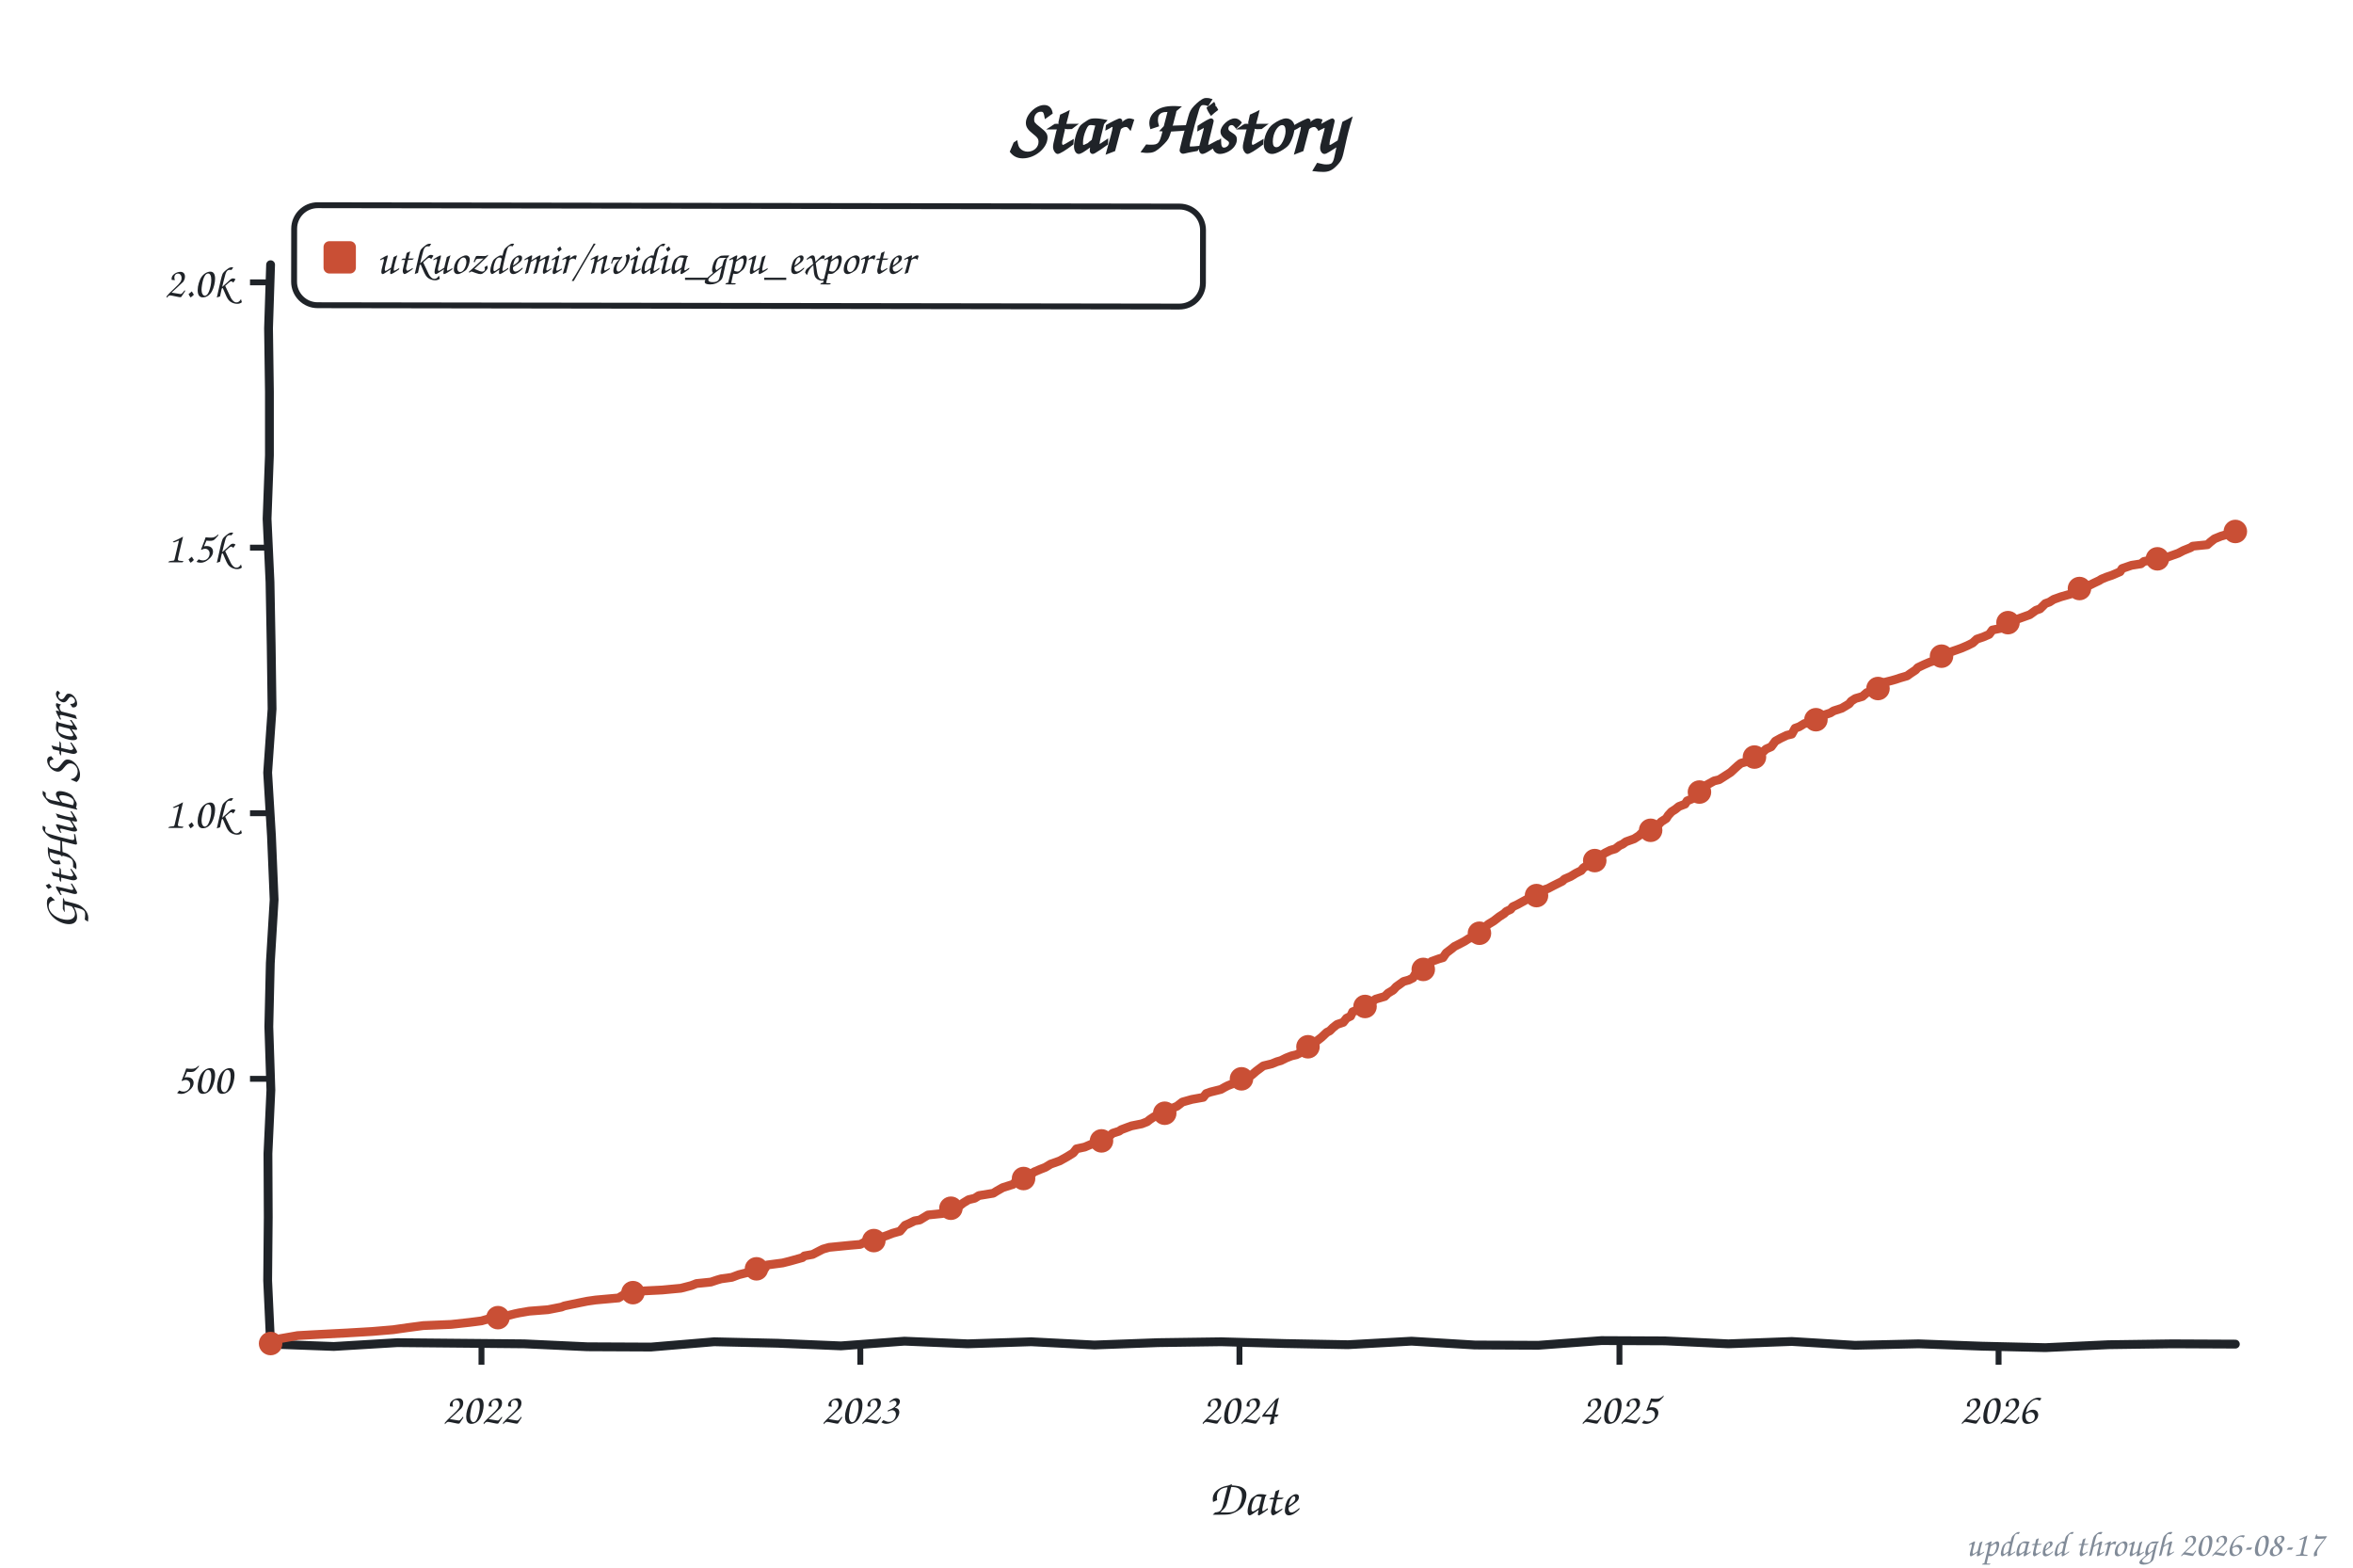
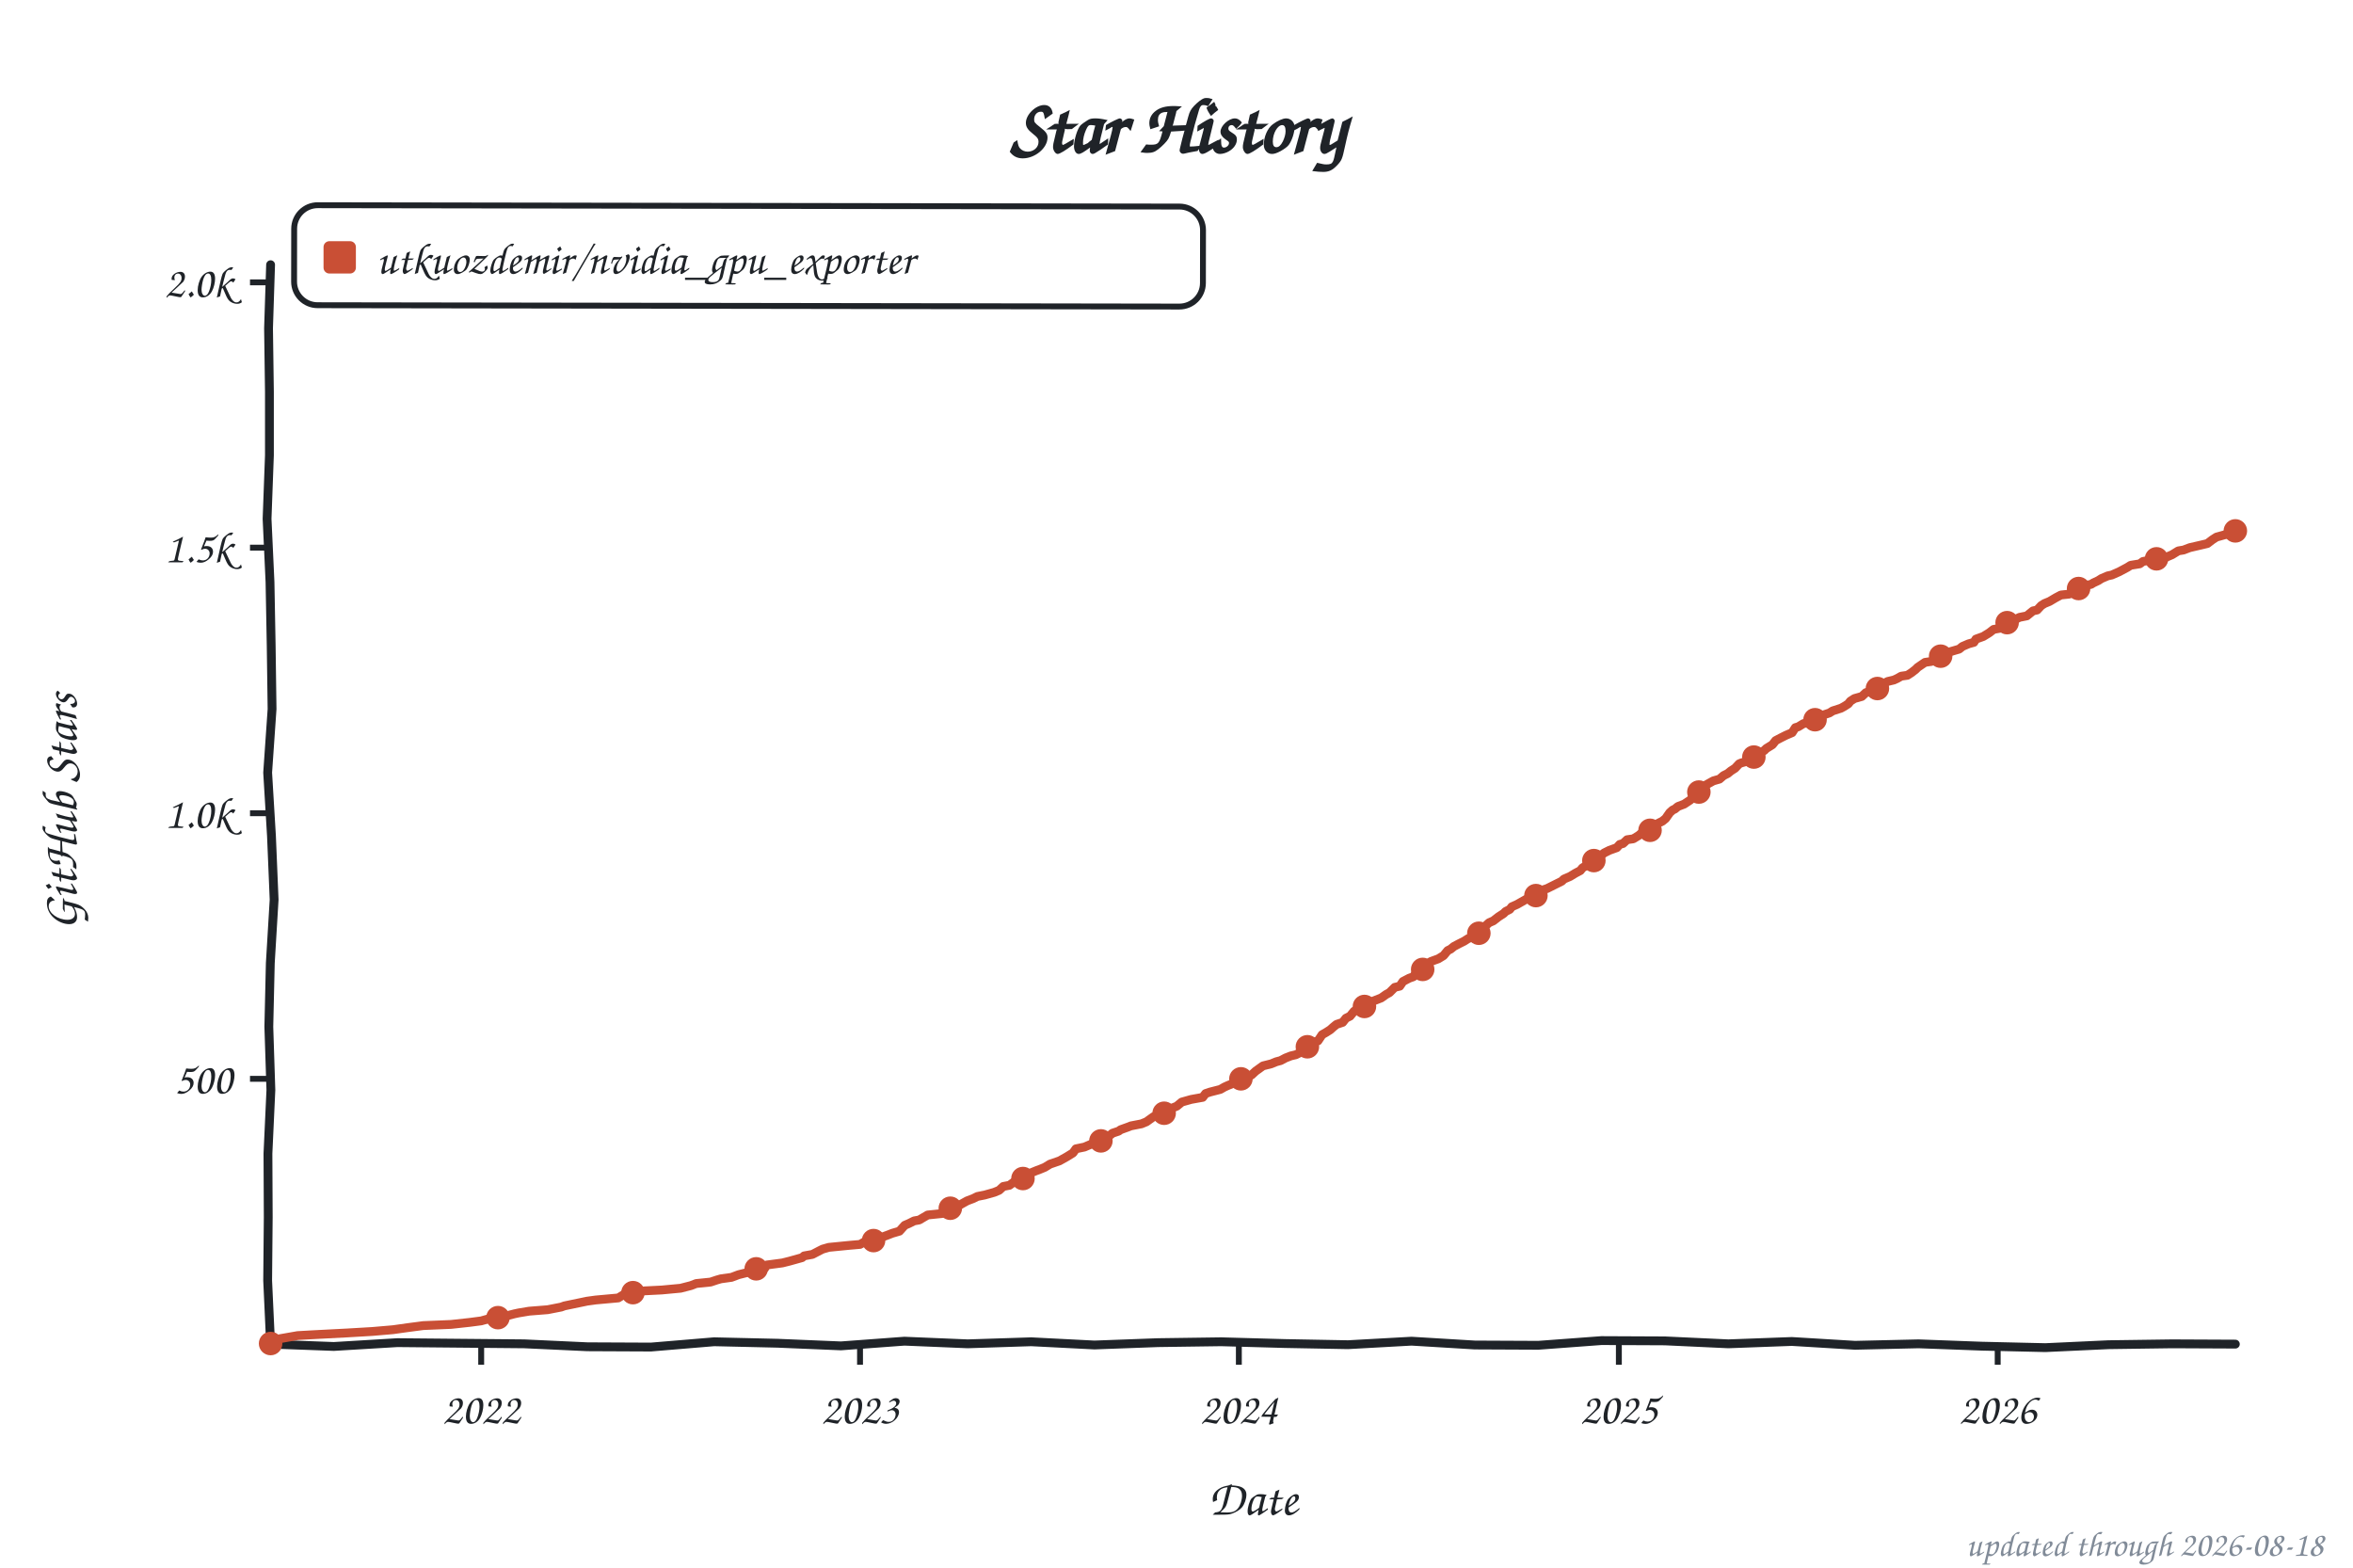
<svg xmlns="http://www.w3.org/2000/svg" width="800" height="533" viewBox="0 0 800 533" role="img" aria-label="Star history of utkuozdemir/nvidia_gpu_exporter">
  <style>text{font-family:"Comic Sans MS","Chalkboard SE","Comic Neue","Marker Felt",cursive}</style>
  <text x="400" y="52" font-size="26" font-weight="bold" text-anchor="middle" fill="#1f2328">Star History</text>
  <rect x="100" y="70" width="309" height="34" rx="8" fill="none" stroke="#1f2328" stroke-width="2" transform="rotate(0.09 254 87)" />
  <rect x="110" y="82" width="11" height="11" rx="2" fill="#c94f35" />
  <text x="128" y="93" font-size="15" fill="#1f2328" textLength="270" lengthAdjust="spacingAndGlyphs">utkuozdemir/nvidia_gpu_exporter</text>
  <line x1="85" y1="366.8" x2="92" y2="366.8" stroke="#1f2328" stroke-width="2" />
  <text x="79" y="371.8" font-size="15" text-anchor="end" fill="#1f2328">500</text>
  <line x1="85" y1="276.5" x2="92" y2="276.5" stroke="#1f2328" stroke-width="2" />
  <text x="79" y="281.5" font-size="15" text-anchor="end" fill="#1f2328">1.0k</text>
  <line x1="85" y1="186.2" x2="92" y2="186.2" stroke="#1f2328" stroke-width="2" />
  <text x="79" y="191.2" font-size="15" text-anchor="end" fill="#1f2328">1.5k</text>
  <line x1="85" y1="96.0" x2="92" y2="96.0" stroke="#1f2328" stroke-width="2" />
  <text x="79" y="101.0" font-size="15" text-anchor="end" fill="#1f2328">2.0k</text>
-   <line x1="163.7" y1="457" x2="163.7" y2="464" stroke="#1f2328" stroke-width="2" />
-   <text x="163.7" y="484" font-size="15" text-anchor="middle" fill="#1f2328">2022</text>
-   <line x1="292.5" y1="457" x2="292.5" y2="464" stroke="#1f2328" stroke-width="2" />
-   <text x="292.5" y="484" font-size="15" text-anchor="middle" fill="#1f2328">2023</text>
-   <line x1="421.4" y1="457" x2="421.4" y2="464" stroke="#1f2328" stroke-width="2" />
-   <text x="421.4" y="484" font-size="15" text-anchor="middle" fill="#1f2328">2024</text>
-   <line x1="550.6" y1="457" x2="550.6" y2="464" stroke="#1f2328" stroke-width="2" />
-   <text x="550.6" y="484" font-size="15" text-anchor="middle" fill="#1f2328">2025</text>
-   <line x1="679.5" y1="457" x2="679.5" y2="464" stroke="#1f2328" stroke-width="2" />
-   <text x="679.5" y="484" font-size="15" text-anchor="middle" fill="#1f2328">2026</text>
+   <line x1="163.6" y1="457" x2="163.6" y2="464" stroke="#1f2328" stroke-width="2" />
+   <text x="163.6" y="484" font-size="15" text-anchor="middle" fill="#1f2328">2022</text>
+   <line x1="292.4" y1="457" x2="292.4" y2="464" stroke="#1f2328" stroke-width="2" />
+   <text x="292.4" y="484" font-size="15" text-anchor="middle" fill="#1f2328">2023</text>
+   <line x1="421.2" y1="457" x2="421.2" y2="464" stroke="#1f2328" stroke-width="2" />
+   <text x="421.2" y="484" font-size="15" text-anchor="middle" fill="#1f2328">2024</text>
+   <line x1="550.4" y1="457" x2="550.4" y2="464" stroke="#1f2328" stroke-width="2" />
+   <text x="550.4" y="484" font-size="15" text-anchor="middle" fill="#1f2328">2025</text>
+   <line x1="679.2" y1="457" x2="679.2" y2="464" stroke="#1f2328" stroke-width="2" />
+   <text x="679.2" y="484" font-size="15" text-anchor="middle" fill="#1f2328">2026</text>
  <text x="426" y="515" font-size="17" text-anchor="middle" fill="#1f2328">Date</text>
  <text x="26" y="276" font-size="17" text-anchor="middle" fill="#1f2328" transform="rotate(-90 26 276)">GitHub Stars</text>
  <path d="M 92.0,90.0 L 91.3,111.6 L 91.6,133.2 L 91.6,154.8 L 90.8,176.4 L 91.8,197.9 L 92.2,219.5 L 92.5,241.1 L 91.0,262.7 L 92.3,284.3 L 93.2,305.9 L 91.9,327.5 L 91.4,349.1 L 92.1,370.6 L 91.1,392.2 L 91.2,413.8 L 91.0,435.4 L 92.0,457.0 L 113.5,457.8 L 135.1,456.5 L 156.6,456.7 L 178.2,456.9 L 199.7,457.9 L 221.3,458.0 L 242.8,456.2 L 264.4,456.7 L 285.9,457.6 L 307.5,456.0 L 329.0,456.9 L 350.6,456.2 L 372.1,457.3 L 393.7,456.5 L 415.2,456.2 L 436.8,456.8 L 458.3,457.2 L 479.9,456.0 L 501.4,457.3 L 523.0,457.4 L 544.5,455.8 L 566.1,455.9 L 587.6,456.9 L 609.2,456.1 L 630.7,457.4 L 652.3,456.9 L 673.8,457.7 L 695.4,458.2 L 716.9,457.2 L 738.5,456.9 L 760.0,457.0" fill="none" stroke="#1f2328" stroke-width="3" stroke-linecap="round" stroke-linejoin="round" />
-   <path d="M 92.0,456.8 L 92.4,456.5 L 93.8,455.4 L 101.2,454.1 L 106.5,453.8 L 118.1,453.2 L 126.6,452.7 L 133.7,452.1 L 138.6,451.4 L 143.9,450.7 L 153.4,450.3 L 159.8,449.6 L 163.7,449.1 L 166.8,448.2 L 171.4,447.6 L 175.0,446.7 L 176.4,446.4 L 179.9,445.8 L 186.3,445.3 L 190.9,444.4 L 191.9,444.0 L 197.2,442.9 L 199.7,442.4 L 202.5,442.0 L 210.3,441.3 L 212.4,440.0 L 215.2,439.5 L 219.1,438.9 L 225.1,438.6 L 231.5,438.0 L 235.0,437.1 L 236.8,436.4 L 241.7,435.9 L 243.8,435.2 L 245.2,434.8 L 248.8,434.3 L 251.2,433.4 L 254.4,432.6 L 255.1,431.9 L 260.1,431.2 L 260.8,430.1 L 266.1,429.4 L 268.5,428.8 L 272.8,427.6 L 273.5,427.0 L 276.3,426.5 L 278.8,425.2 L 279.8,424.7 L 281.9,424.1 L 289.0,423.4 L 292.5,423.1 L 294.0,422.3 L 297.8,421.6 L 299.2,420.9 L 301.7,420.0 L 303.5,419.3 L 306.0,418.6 L 307.7,416.6 L 309.1,416.0 L 310.9,415.1 L 312.7,414.8 L 315.5,413.1 L 320.4,412.6 L 321.5,412.1 L 322.9,411.3 L 323.6,410.6 L 326.1,410.1 L 327.5,409.0 L 329.3,407.9 L 331.4,407.4 L 332.8,406.5 L 337.7,405.7 L 338.8,405.0 L 340.9,403.8 L 343.4,403.0 L 344.4,402.7 L 345.5,401.6 L 347.6,400.9 L 350.1,399.8 L 351.5,398.5 L 353.6,397.6 L 355.4,396.9 L 357.2,395.8 L 360.3,394.7 L 362.8,393.3 L 364.9,392.0 L 366.0,390.6 L 368.8,390.0 L 370.9,389.1 L 373.4,388.2 L 374.5,387.9 L 375.9,386.6 L 377.6,385.9 L 378.3,385.3 L 380.5,384.6 L 381.2,384.1 L 383.6,383.2 L 384.7,382.8 L 388.2,382.1 L 390.0,381.4 L 391.0,380.6 L 392.5,379.6 L 395.3,379.0 L 397.0,377.9 L 398.1,377.0 L 400.2,376.1 L 402.0,374.7 L 405.2,373.8 L 409.1,373.1 L 410.1,371.8 L 411.5,371.3 L 415.1,370.4 L 416.5,369.6 L 417.5,369.1 L 419.3,368.4 L 420.4,367.1 L 423.9,366.4 L 425.6,365.5 L 427.1,364.2 L 429.5,362.4 L 432.4,361.7 L 434.1,361.0 L 435.5,360.6 L 437.3,359.7 L 439.1,359.0 L 440.8,358.6 L 442.6,357.7 L 444.0,356.8 L 444.7,355.9 L 446.1,355.2 L 447.5,354.1 L 449.3,352.7 L 451.1,351.0 L 452.1,350.5 L 453.2,349.4 L 454.6,348.3 L 456.7,347.6 L 457.8,346.2 L 459.2,345.5 L 459.9,344.0 L 463.4,342.7 L 464.5,342.0 L 465.2,341.5 L 466.2,340.8 L 467.7,339.7 L 470.8,338.8 L 471.9,337.7 L 473.7,336.6 L 474.7,335.5 L 477.2,333.7 L 479.0,333.2 L 480.4,332.5 L 481.4,330.8 L 483.5,329.9 L 484.3,329.4 L 485.3,328.7 L 486.7,326.9 L 489.2,326.0 L 490.6,325.6 L 491.7,324.0 L 493.4,322.7 L 494.5,321.8 L 496.3,320.9 L 498.0,320.0 L 499.4,319.1 L 501.6,318.4 L 502.6,317.5 L 503.7,316.8 L 504.7,315.3 L 506.1,314.2 L 507.9,313.1 L 509.7,311.7 L 511.4,310.6 L 512.1,309.9 L 513.6,309.2 L 514.3,308.3 L 516.0,307.5 L 518.9,305.9 L 520.6,305.2 L 522.4,304.5 L 523.8,302.9 L 526.3,302.1 L 528.0,301.2 L 529.4,300.5 L 531.2,299.6 L 531.9,298.9 L 534.0,298.0 L 535.8,296.9 L 537.6,296.0 L 538.3,295.1 L 540.0,294.0 L 541.1,292.9 L 542.2,292.6 L 543.2,292.0 L 544.3,290.9 L 545.7,290.0 L 547.5,289.1 L 549.2,288.6 L 550.6,287.5 L 551.7,287.0 L 552.8,286.2 L 555.6,285.2 L 557.3,284.1 L 558.0,283.4 L 560.5,282.6 L 561.9,281.9 L 563.3,281.0 L 564.8,279.4 L 566.5,278.3 L 567.2,277.2 L 568.3,276.0 L 569.7,275.1 L 570.8,274.2 L 572.9,273.4 L 573.6,272.3 L 575.3,271.6 L 576.8,270.4 L 577.8,269.3 L 578.9,268.2 L 579.9,267.1 L 582.8,265.5 L 584.5,265.1 L 585.6,264.4 L 587.0,263.5 L 588.4,262.6 L 589.8,261.3 L 590.9,260.3 L 591.9,259.5 L 594.4,258.8 L 595.5,258.1 L 596.5,257.4 L 598.3,256.1 L 599.7,255.4 L 600.4,254.7 L 602.2,253.9 L 603.6,252.0 L 605.4,251.0 L 607.5,250.0 L 609.2,249.6 L 610.3,247.6 L 611.7,247.1 L 613.5,246.0 L 616.7,245.5 L 618.1,244.4 L 620.2,243.1 L 622.3,242.4 L 623.4,241.7 L 626.2,240.8 L 627.2,240.2 L 628.7,239.3 L 629.4,238.4 L 630.8,237.5 L 633.2,236.8 L 634.7,235.5 L 636.4,235.0 L 637.8,234.3 L 639.3,233.0 L 640.3,232.1 L 643.1,231.4 L 644.5,231.0 L 646.0,230.5 L 648.4,229.8 L 649.5,229.0 L 651.3,227.8 L 652.0,227.0 L 654.1,226.0 L 656.2,225.1 L 658.0,224.5 L 659.0,223.3 L 661.5,222.5 L 662.2,222.0 L 665.4,220.9 L 666.8,220.4 L 668.9,219.5 L 670.7,218.6 L 672.1,217.3 L 674.2,216.6 L 676.3,215.7 L 677.4,214.2 L 680.9,213.5 L 681.6,212.6 L 682.7,211.7 L 685.2,210.8 L 686.2,210.4 L 688.7,209.5 L 690.1,209.0 L 692.2,207.5 L 693.6,207.0 L 695.4,205.2 L 696.8,204.7 L 698.2,203.8 L 700.7,202.9 L 703.9,202.0 L 706.3,200.3 L 707.7,200.0 L 710.6,198.9 L 712.0,198.2 L 713.7,197.4 L 714.5,196.9 L 716.2,196.2 L 718.0,195.6 L 720.8,194.4 L 721.5,193.3 L 724.7,192.2 L 727.9,191.7 L 728.9,190.9 L 731.4,190.4 L 736.0,189.7 L 737.8,189.1 L 740.6,188.1 L 742.3,187.2 L 744.8,186.2 L 745.5,185.7 L 750.5,185.2 L 751.5,184.3 L 752.9,183.2 L 755.1,182.3 L 758.2,181.4 L 758.9,181.0 L 760.0,180.7" fill="none" stroke="#c94f35" stroke-width="3" stroke-linecap="round" stroke-linejoin="round" />
+   <path d="M 92.0,456.8 L 92.4,456.5 L 93.8,455.4 L 101.2,454.1 L 106.5,453.8 L 118.1,453.2 L 126.6,452.7 L 133.6,452.1 L 138.6,451.4 L 143.9,450.7 L 153.4,450.3 L 159.8,449.6 L 163.6,449.1 L 166.8,448.2 L 171.4,447.6 L 174.9,446.7 L 176.3,446.4 L 179.9,445.8 L 186.2,445.3 L 190.8,444.4 L 191.9,444.0 L 197.2,442.9 L 199.6,442.4 L 202.5,442.0 L 210.2,441.3 L 212.3,440.0 L 215.2,439.5 L 219.0,438.9 L 225.0,438.6 L 231.4,438.0 L 234.9,437.1 L 236.7,436.4 L 241.6,435.9 L 243.7,435.2 L 245.1,434.8 L 248.7,434.3 L 251.1,433.4 L 254.3,432.6 L 255.0,431.9 L 260.0,431.2 L 260.7,430.1 L 266.0,429.4 L 268.4,428.8 L 272.7,427.6 L 273.4,427.0 L 276.2,426.5 L 278.7,425.2 L 279.7,424.7 L 281.8,424.1 L 288.9,423.4 L 292.4,423.1 L 293.8,422.3 L 297.7,421.6 L 299.1,420.9 L 301.6,420.0 L 303.4,419.3 L 305.8,418.6 L 307.6,416.6 L 309.0,416.0 L 310.8,415.1 L 312.5,414.8 L 315.4,413.1 L 320.3,412.6 L 321.4,412.1 L 322.8,411.3 L 325.3,410.3 L 327.0,409.3 L 328.8,408.3 L 330.9,407.5 L 332.3,406.8 L 334.8,406.3 L 338.0,405.4 L 339.7,404.7 L 341.1,403.4 L 343.2,403.0 L 344.7,401.9 L 347.1,401.2 L 347.8,400.7 L 350.7,398.7 L 352.4,398.0 L 353.5,397.6 L 355.2,396.9 L 357.0,395.8 L 360.2,394.7 L 362.7,393.3 L 364.8,392.0 L 365.8,390.6 L 368.7,390.0 L 370.8,389.1 L 373.2,388.2 L 374.3,387.9 L 375.7,386.6 L 377.5,385.9 L 378.2,385.3 L 380.3,384.6 L 381.0,384.1 L 383.5,383.2 L 384.5,382.8 L 388.1,382.1 L 389.8,381.4 L 390.9,380.6 L 392.3,379.6 L 395.1,379.0 L 396.9,377.9 L 397.9,377.0 L 400.1,376.1 L 401.8,374.7 L 405.0,373.8 L 408.9,373.1 L 409.9,371.8 L 411.4,371.3 L 414.9,370.4 L 416.3,369.6 L 417.4,369.1 L 419.1,368.4 L 420.2,367.1 L 423.7,366.4 L 425.5,365.5 L 426.9,364.2 L 429.4,362.4 L 432.2,361.7 L 433.9,361.0 L 435.4,360.6 L 437.1,359.7 L 438.9,359.0 L 440.6,358.6 L 442.4,357.7 L 443.8,356.8 L 444.5,355.9 L 446.6,354.3 L 448.1,353.9 L 449.5,351.8 L 450.9,351.0 L 452.3,350.1 L 453.3,349.2 L 454.4,348.3 L 456.5,347.6 L 457.6,346.2 L 459.0,345.5 L 460.4,343.8 L 463.2,342.7 L 464.6,341.7 L 465.7,341.1 L 466.8,340.4 L 469.6,339.3 L 471.3,338.1 L 472.4,337.5 L 474.2,335.7 L 475.9,335.3 L 477.0,333.7 L 479.1,332.6 L 480.5,332.1 L 481.6,330.6 L 483.3,329.9 L 484.8,329.0 L 485.8,327.4 L 486.5,326.9 L 489.0,326.0 L 490.8,324.9 L 492.2,323.2 L 493.2,322.7 L 494.3,321.8 L 496.0,320.9 L 497.8,320.0 L 499.2,319.1 L 501.3,318.4 L 502.4,317.5 L 503.5,316.8 L 504.5,315.3 L 506.3,313.7 L 507.7,313.1 L 509.5,311.7 L 511.2,310.6 L 511.9,309.9 L 513.3,309.2 L 514.0,308.3 L 515.8,307.5 L 518.6,305.9 L 520.4,305.2 L 522.2,304.5 L 523.6,302.9 L 526.0,302.1 L 527.8,301.2 L 529.2,300.5 L 531.0,299.6 L 531.7,298.9 L 533.8,298.0 L 535.6,296.9 L 537.3,296.0 L 538.0,295.1 L 539.8,294.0 L 540.9,292.9 L 542.3,292.4 L 543.7,291.1 L 544.4,290.8 L 545.4,290.0 L 547.2,289.1 L 549.7,288.2 L 550.7,287.1 L 551.8,286.8 L 553.2,285.5 L 555.3,285.2 L 557.1,284.1 L 558.2,283.2 L 560.3,282.6 L 562.0,281.6 L 563.8,279.9 L 565.2,279.2 L 566.3,278.3 L 567.7,276.3 L 568.7,275.4 L 569.4,275.1 L 570.5,274.2 L 572.6,273.4 L 574.7,272.0 L 575.8,270.7 L 576.5,270.4 L 577.9,269.1 L 579.3,267.8 L 580.0,266.9 L 582.5,265.5 L 584.6,264.9 L 586.0,263.7 L 587.4,263.0 L 588.5,262.1 L 589.9,261.2 L 591.3,259.7 L 592.0,259.4 L 594.1,258.8 L 595.6,257.5 L 597.0,257.2 L 598.0,256.1 L 599.8,255.2 L 600.5,254.5 L 602.6,253.2 L 603.7,251.8 L 605.4,250.9 L 607.2,250.0 L 609.3,249.1 L 610.4,247.4 L 611.4,247.1 L 613.2,246.0 L 616.4,245.5 L 617.8,244.4 L 619.9,243.1 L 622.0,242.4 L 623.1,241.7 L 625.9,240.8 L 627.0,240.2 L 628.4,239.3 L 629.1,238.4 L 630.5,237.5 L 633.0,236.8 L 634.4,235.5 L 636.1,235.0 L 638.3,234.1 L 639.7,232.8 L 641.8,231.7 L 643.9,231.2 L 645.0,230.7 L 646.4,229.9 L 648.5,229.6 L 649.9,228.7 L 651.3,227.6 L 652.0,226.9 L 654.5,225.2 L 656.6,224.9 L 658.4,223.6 L 659.8,223.1 L 661.2,222.5 L 662.3,221.8 L 666.1,220.7 L 667.2,219.8 L 669.3,218.9 L 671.1,218.4 L 671.8,217.3 L 674.3,216.4 L 676.4,215.1 L 677.8,214.0 L 680.6,213.5 L 682.0,212.2 L 683.8,211.3 L 684.8,210.8 L 686.6,209.9 L 689.1,209.4 L 691.2,207.7 L 692.6,207.4 L 694.0,205.9 L 695.1,205.2 L 696.8,204.5 L 699.0,203.2 L 700.7,202.3 L 703.5,202.0 L 706.0,200.3 L 708.1,199.2 L 710.9,198.7 L 711.7,198.2 L 713.4,197.4 L 714.5,196.7 L 716.6,195.8 L 718.0,195.5 L 720.5,194.4 L 723.3,192.9 L 724.4,192.2 L 727.5,191.7 L 728.6,190.9 L 733.2,190.0 L 736.4,189.5 L 738.5,188.6 L 740.6,187.3 L 742.4,187.0 L 744.5,186.2 L 748.4,185.3 L 750.5,184.8 L 752.2,183.5 L 753.6,182.6 L 754.7,182.3 L 757.9,181.4 L 758.9,181.0 L 760.0,180.5" fill="none" stroke="#c94f35" stroke-width="3" stroke-linecap="round" stroke-linejoin="round" />
  <circle cx="92.0" cy="456.8" r="4" fill="#c94f35" />
  <circle cx="169.3" cy="448.0" r="4" fill="#c94f35" />
  <circle cx="215.2" cy="439.5" r="4" fill="#c94f35" />
-   <circle cx="257.2" cy="431.4" r="4" fill="#c94f35" />
-   <circle cx="297.1" cy="421.8" r="4" fill="#c94f35" />
-   <circle cx="323.3" cy="410.8" r="4" fill="#c94f35" />
-   <circle cx="348.0" cy="400.7" r="4" fill="#c94f35" />
-   <circle cx="374.5" cy="387.9" r="4" fill="#c94f35" />
-   <circle cx="396.0" cy="378.5" r="4" fill="#c94f35" />
-   <circle cx="422.1" cy="366.8" r="4" fill="#c94f35" />
-   <circle cx="444.7" cy="355.9" r="4" fill="#c94f35" />
-   <circle cx="464.1" cy="342.2" r="4" fill="#c94f35" />
-   <circle cx="483.9" cy="329.6" r="4" fill="#c94f35" />
-   <circle cx="503.0" cy="317.3" r="4" fill="#c94f35" />
-   <circle cx="522.4" cy="304.5" r="4" fill="#c94f35" />
-   <circle cx="542.2" cy="292.6" r="4" fill="#c94f35" />
-   <circle cx="561.2" cy="282.3" r="4" fill="#c94f35" />
-   <circle cx="577.8" cy="269.3" r="4" fill="#c94f35" />
-   <circle cx="596.5" cy="257.4" r="4" fill="#c94f35" />
-   <circle cx="617.4" cy="244.7" r="4" fill="#c94f35" />
-   <circle cx="638.5" cy="234.1" r="4" fill="#c94f35" />
-   <circle cx="660.1" cy="223.1" r="4" fill="#c94f35" />
-   <circle cx="682.7" cy="211.7" r="4" fill="#c94f35" />
-   <circle cx="707.0" cy="200.1" r="4" fill="#c94f35" />
-   <circle cx="733.5" cy="190.0" r="4" fill="#c94f35" />
-   <circle cx="760.0" cy="180.7" r="4" fill="#c94f35" />
-   <text x="790" y="529" font-size="12" text-anchor="end" fill="#818b98">updated through 2026-08-17</text>
+   <circle cx="257.1" cy="431.4" r="4" fill="#c94f35" />
+   <circle cx="297.0" cy="421.8" r="4" fill="#c94f35" />
+   <circle cx="323.1" cy="410.8" r="4" fill="#c94f35" />
+   <circle cx="347.8" cy="400.7" r="4" fill="#c94f35" />
+   <circle cx="374.3" cy="387.9" r="4" fill="#c94f35" />
+   <circle cx="395.8" cy="378.5" r="4" fill="#c94f35" />
+   <circle cx="421.9" cy="366.8" r="4" fill="#c94f35" />
+   <circle cx="444.5" cy="355.9" r="4" fill="#c94f35" />
+   <circle cx="463.9" cy="342.2" r="4" fill="#c94f35" />
+   <circle cx="483.7" cy="329.6" r="4" fill="#c94f35" />
+   <circle cx="502.8" cy="317.3" r="4" fill="#c94f35" />
+   <circle cx="522.2" cy="304.5" r="4" fill="#c94f35" />
+   <circle cx="541.9" cy="292.6" r="4" fill="#c94f35" />
+   <circle cx="561.0" cy="282.3" r="4" fill="#c94f35" />
+   <circle cx="577.6" cy="269.3" r="4" fill="#c94f35" />
+   <circle cx="596.3" cy="257.4" r="4" fill="#c94f35" />
+   <circle cx="617.1" cy="244.7" r="4" fill="#c94f35" />
+   <circle cx="638.3" cy="234.1" r="4" fill="#c94f35" />
+   <circle cx="659.8" cy="223.1" r="4" fill="#c94f35" />
+   <circle cx="682.4" cy="211.7" r="4" fill="#c94f35" />
+   <circle cx="706.7" cy="200.1" r="4" fill="#c94f35" />
+   <circle cx="733.2" cy="190.0" r="4" fill="#c94f35" />
+   <circle cx="760.0" cy="180.5" r="4" fill="#c94f35" />
+   <text x="790" y="529" font-size="12" text-anchor="end" fill="#818b98">updated through 2026-08-18</text>
</svg>
